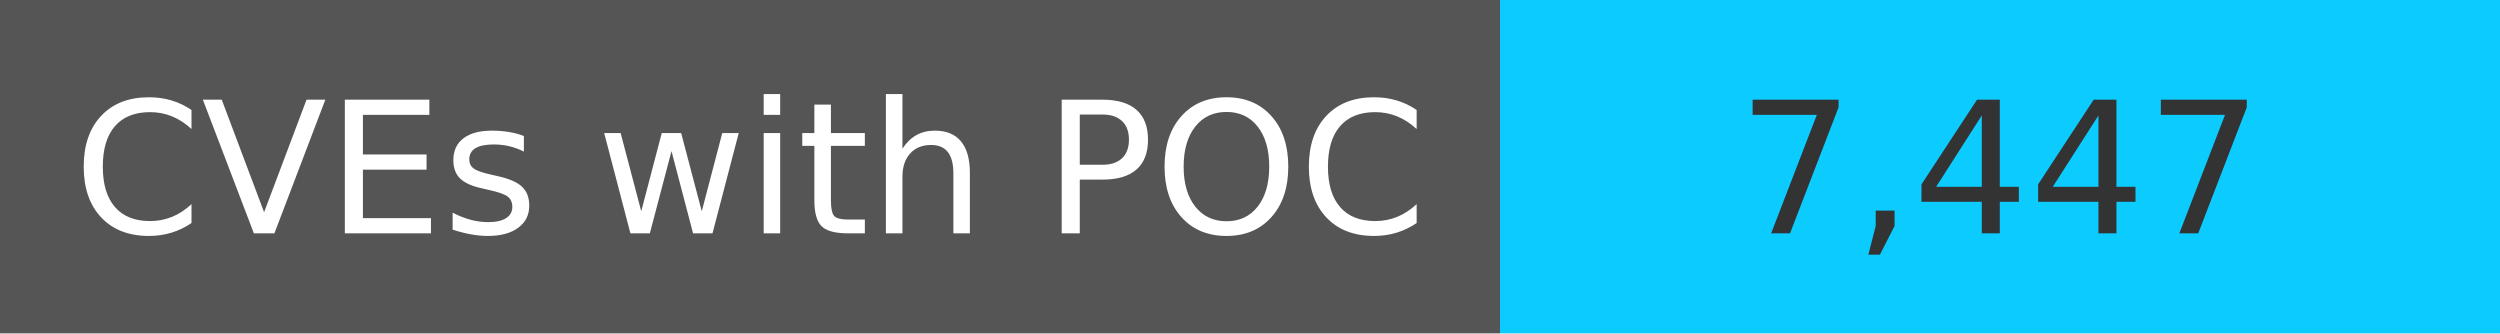
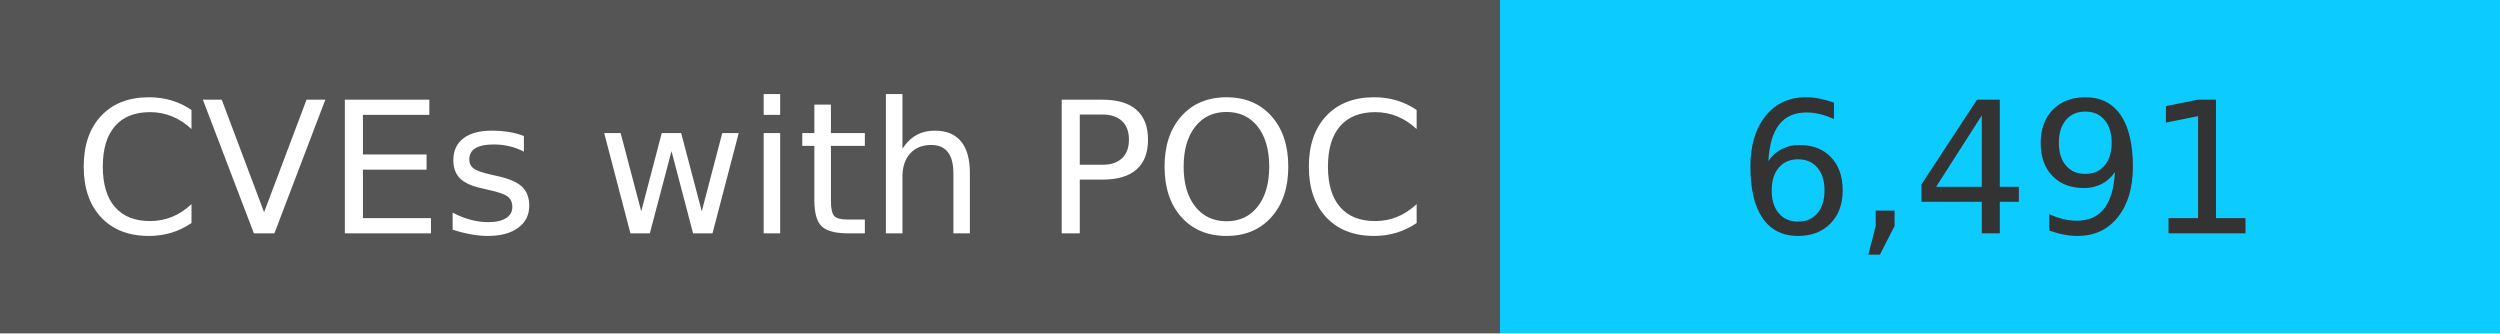
<svg xmlns="http://www.w3.org/2000/svg" width="150" height="20" role="img">
  <linearGradient id="s" x2="0" y2="100%">
    <stop offset="0" stop-color="#bbb" stop-opacity=".1" />
    <stop offset="1" stop-opacity=".1" />
  </linearGradient>
  <g>
    <rect width="90" height="20" fill="#555" />
    <rect x="90" width="267" height="20" fill="#0cccff" />
  </g>
  <g fill="#fff" text-anchor="middle" font-family="Verdana,Geneva,DejaVu Sans,sans-serif" text-rendering="geometricPrecision" font-size="110">
    <text x="450" y="140" transform="scale(.1)" fill="#fff">
            CVEs with POC
        </text>
    <text x="1200" y="140" transform="scale(.1)" fill="#333">
-             7,447
+             6,491
        </text>
  </g>
</svg>
